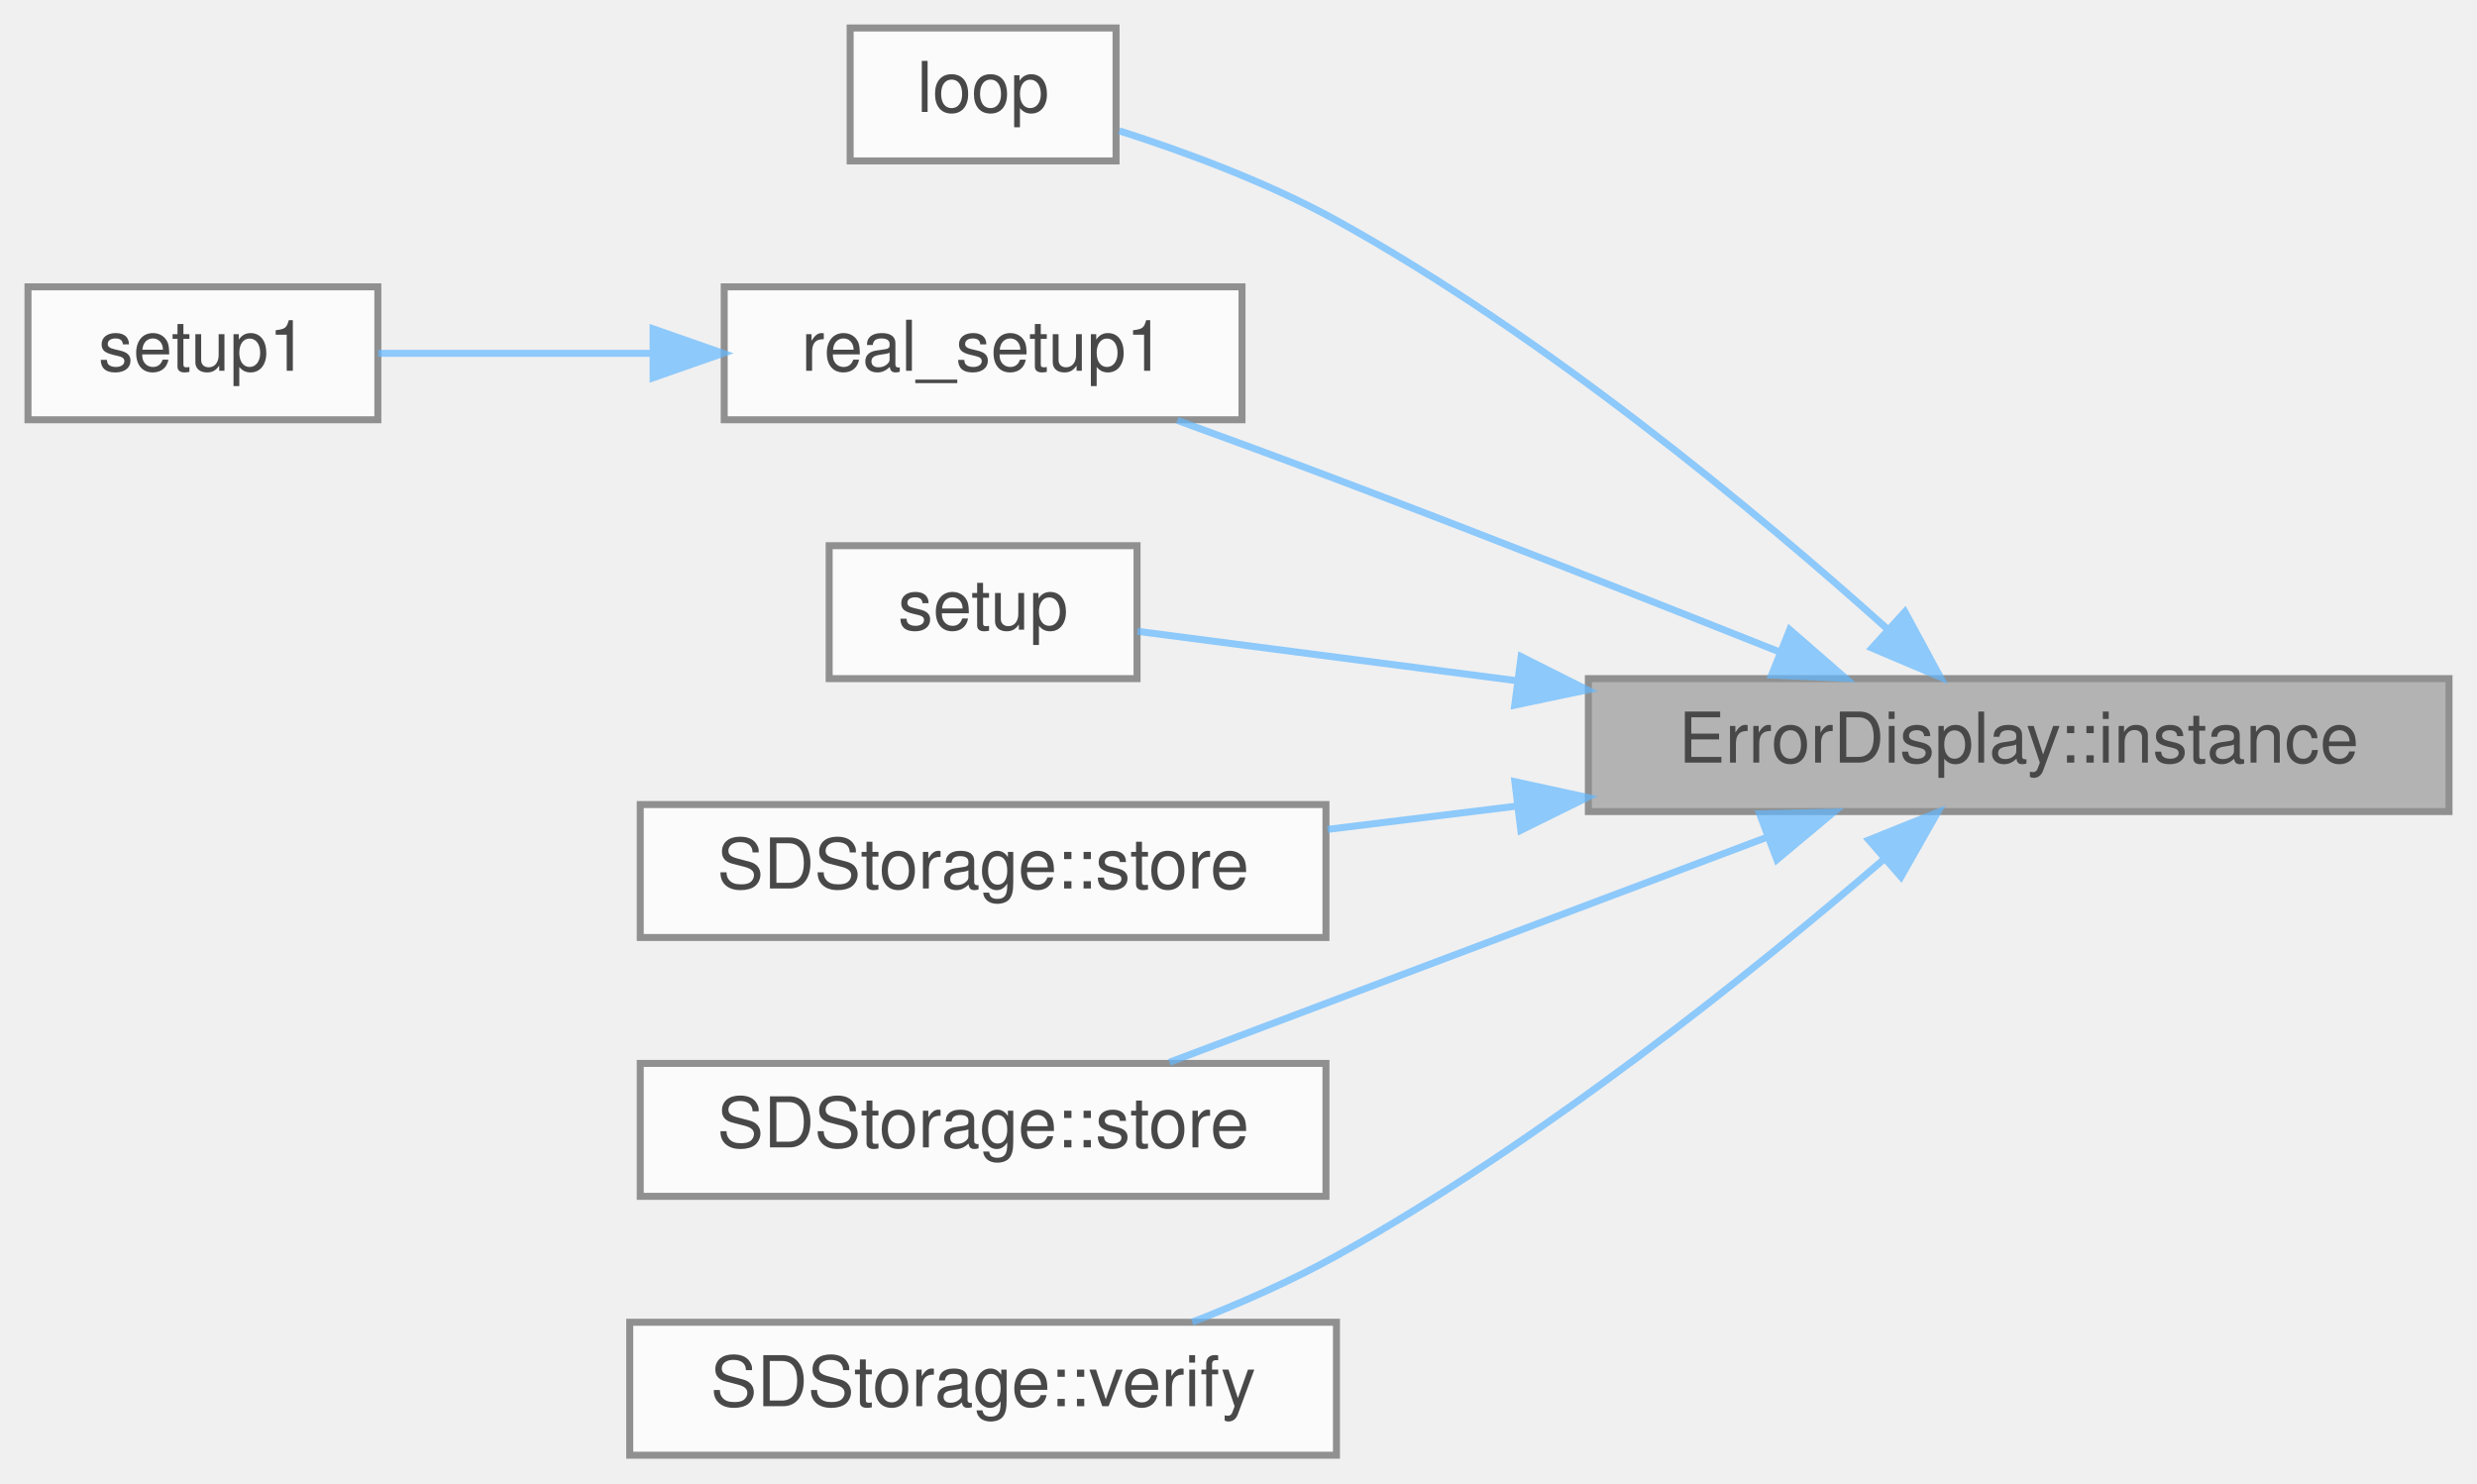
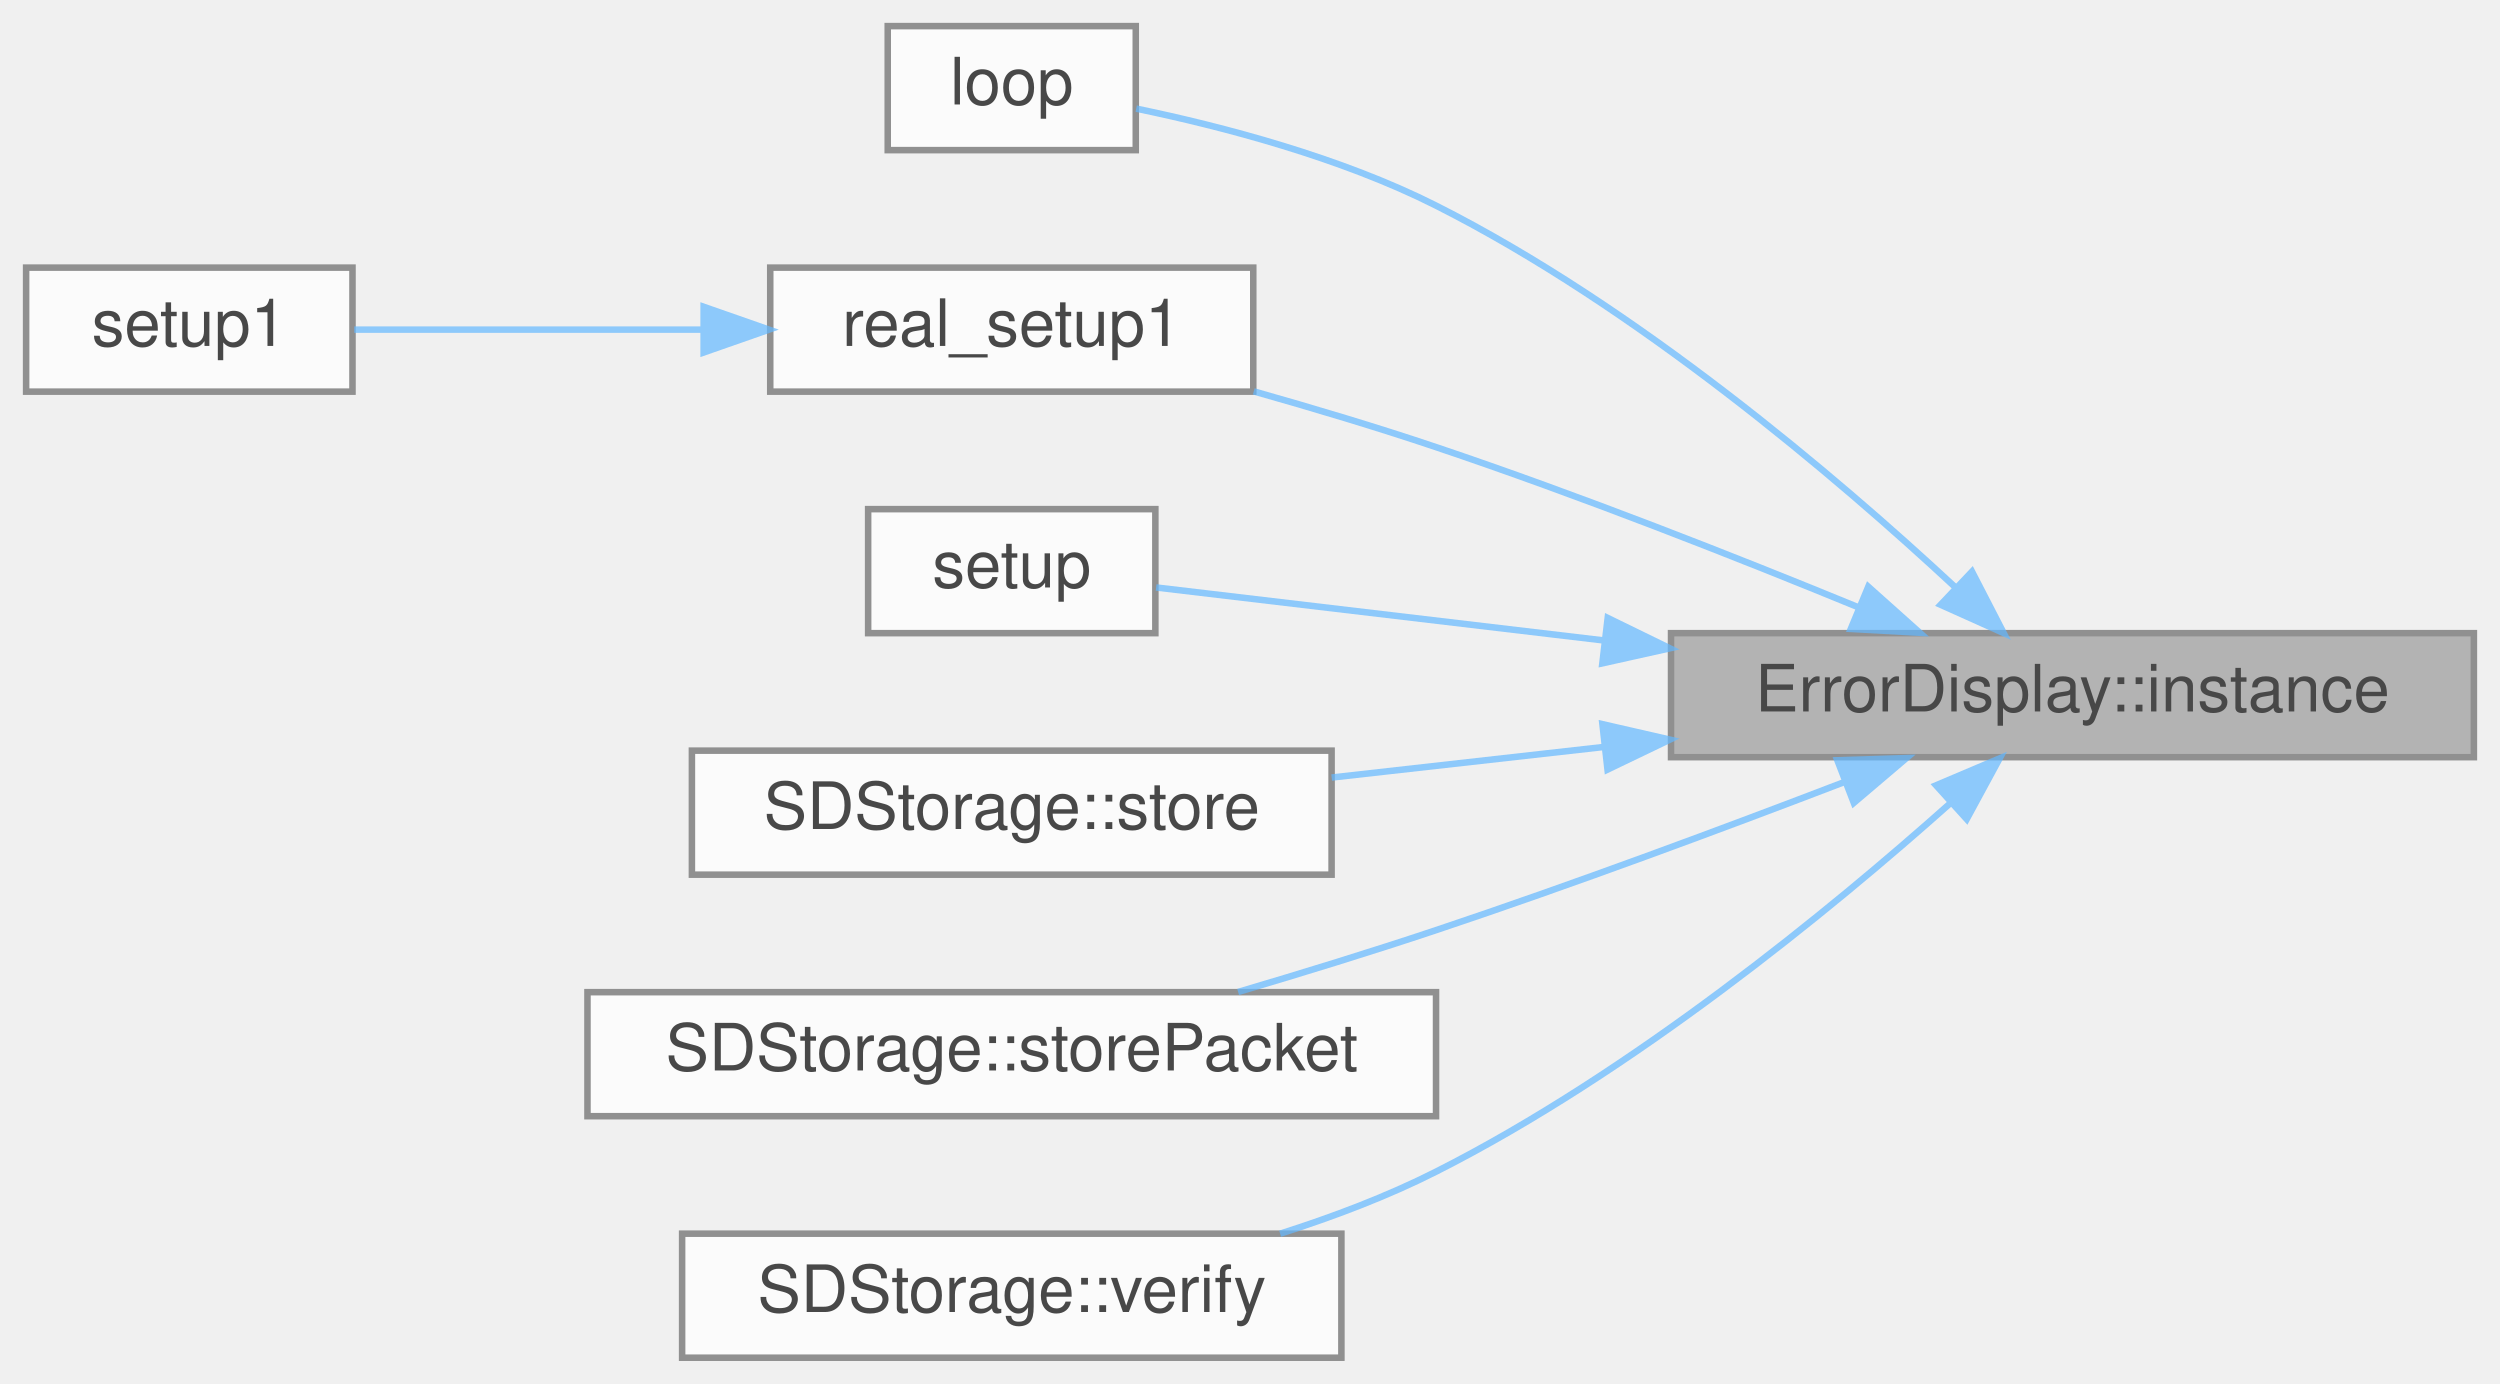
- <svg xmlns="http://www.w3.org/2000/svg" xmlns:xlink="http://www.w3.org/1999/xlink" width="354pt" height="212pt" viewBox="0.00 0.00 354.00 212.00">
+ <svg xmlns="http://www.w3.org/2000/svg" xmlns:xlink="http://www.w3.org/1999/xlink" width="383pt" height="212pt" viewBox="0.00 0.00 383.00 212.00">
  <svg id="main" version="1.1" xml:space="preserve">
    <style type="text/css">
.node, .edge {opacity: 0.7;}
.node.selected, .edge.selected {opacity: 1;}
.edge:hover path { stroke: red; }
.edge:hover polygon { stroke: red; fill: red; }
</style>
    <svg id="graph" class="graph">
      <g id="graph0" class="graph" transform="scale(1 1) rotate(0) translate(4 208)">
        <g id="Node000001" class="node">
          <g id="a_Node000001">
            <a xlink:title="Accesses the only instance of ErrorDisplay (Singleton)">
-               <polygon fill="#999999" stroke="#666666" points="346,-111 223,-111 223,-92 346,-92 346,-111" />
-               <text text-anchor="middle" x="284.5" y="-99" font-family="Helvetica,sans-Serif" font-size="10.00">ErrorDisplay::instance</text>
+               <polygon fill="#999999" stroke="#666666" points="375,-111 252,-111 252,-92 375,-92 375,-111" />
+               <text text-anchor="middle" x="313.5" y="-99" font-family="Helvetica,sans-Serif" font-size="10.00">ErrorDisplay::instance</text>
            </a>
          </g>
        </g>
        <g id="Node000002" class="node">
          <g id="a_Node000002">
            <a xlink:href="main_8cpp.html#afe461d27b9c48d5921c00d521181f12f" target="_top" xlink:title="Loop for core 0, handling sensor reads.">
-               <polygon fill="white" stroke="#666666" points="155.5,-204 117.5,-204 117.5,-185 155.5,-185 155.5,-204" />
-               <text text-anchor="middle" x="136.5" y="-192" font-family="Helvetica,sans-Serif" font-size="10.00">loop</text>
+               <polygon fill="white" stroke="#666666" points="170,-204 132,-204 132,-185 170,-185 170,-204" />
+               <text text-anchor="middle" x="151" y="-192" font-family="Helvetica,sans-Serif" font-size="10.00">loop</text>
            </a>
          </g>
        </g>
        <g id="edge1_Node000001_Node000002" class="edge">
          <g id="a_edge1_Node000001_Node000002">
            <a xlink:title=" ">
-               <path fill="none" stroke="#63b8ff" d="M265.65,-118.17C247.15,-134.76 216.8,-160.04 187,-176.5 177.24,-181.89 165.54,-186.24 155.96,-189.3" />
-               <polygon fill="#63b8ff" stroke="#63b8ff" points="268.24,-120.55 273.28,-111.23 263.53,-115.37 268.24,-120.55" />
+               <path fill="none" stroke="#63b8ff" d="M295.49,-118.09C277.24,-135.04 246.72,-161 216,-176.5 201.37,-183.89 183.28,-188.62 170.07,-191.36" />
+               <polygon fill="#63b8ff" stroke="#63b8ff" points="298.11,-120.43 302.97,-111.01 293.3,-115.35 298.11,-120.43" />
            </a>
          </g>
        </g>
        <g id="Node000003" class="node">
          <g id="a_Node000003">
            <a xlink:href="main1_8cpp.html#a335f1df8d0b267769cb9842c12616214" target="_top" xlink:title="Setup for core 1.">
-               <polygon fill="white" stroke="#666666" points="173.5,-167 99.5,-167 99.5,-148 173.5,-148 173.5,-167" />
-               <text text-anchor="middle" x="136.5" y="-155" font-family="Helvetica,sans-Serif" font-size="10.00">real_setup1</text>
+               <polygon fill="white" stroke="#666666" points="188,-167 114,-167 114,-148 188,-148 188,-167" />
+               <text text-anchor="middle" x="151" y="-155" font-family="Helvetica,sans-Serif" font-size="10.00">real_setup1</text>
            </a>
          </g>
        </g>
        <g id="edge2_Node000001_Node000003" class="edge">
          <g id="a_edge2_Node000001_Node000003">
            <a xlink:title=" ">
-               <path fill="none" stroke="#63b8ff" d="M250.29,-114.83C231.72,-122.22 208.13,-131.5 187,-139.5 179.65,-142.28 171.65,-145.23 164.26,-147.91" />
-               <polygon fill="#63b8ff" stroke="#63b8ff" points="251.78,-118 259.77,-111.04 249.19,-111.5 251.78,-118" />
+               <path fill="none" stroke="#63b8ff" d="M280.63,-114.99C261.97,-122.65 237.84,-132.15 216,-139.5 207.03,-142.52 197.24,-145.45 188.08,-148.04" />
+               <polygon fill="#63b8ff" stroke="#63b8ff" points="282.22,-118.12 290.12,-111.06 279.54,-111.65 282.22,-118.12" />
            </a>
          </g>
        </g>
        <g id="Node000005" class="node">
          <g id="a_Node000005">
            <a xlink:href="main_8cpp.html#a4fc01d736fe50cf5b977f755b675f11d" target="_top" xlink:title="Setup for core 0.">
-               <polygon fill="white" stroke="#666666" points="158.5,-130 114.5,-130 114.5,-111 158.5,-111 158.5,-130" />
-               <text text-anchor="middle" x="136.5" y="-118" font-family="Helvetica,sans-Serif" font-size="10.00">setup</text>
+               <polygon fill="white" stroke="#666666" points="173,-130 129,-130 129,-111 173,-111 173,-130" />
+               <text text-anchor="middle" x="151" y="-118" font-family="Helvetica,sans-Serif" font-size="10.00">setup</text>
            </a>
          </g>
        </g>
        <g id="edge4_Node000001_Node000005" class="edge">
          <g id="a_edge4_Node000001_Node000005">
            <a xlink:title=" ">
-               <path fill="none" stroke="#63b8ff" d="M212.86,-110.69C193.04,-113.27 172.99,-115.88 158.56,-117.76" />
-               <polygon fill="#63b8ff" stroke="#63b8ff" points="213.39,-114.15 222.85,-109.39 212.48,-107.21 213.39,-114.15" />
+               <path fill="none" stroke="#63b8ff" d="M241.64,-109.89C216.78,-112.83 190.69,-115.92 173.12,-118" />
+               <polygon fill="#63b8ff" stroke="#63b8ff" points="242.3,-113.33 251.82,-108.68 241.48,-106.38 242.3,-113.33" />
            </a>
          </g>
        </g>
        <g id="Node000006" class="node">
          <g id="a_Node000006">
-             <a xlink:href="classSDStorage.html#a9450318396c536da92d44d9ebad33ec1" target="_top" xlink:title="Store data on the SD card, ending with newline.">
-               <polygon fill="white" stroke="#666666" points="185.5,-93 87.5,-93 87.5,-74 185.5,-74 185.5,-93" />
-               <text text-anchor="middle" x="136.5" y="-81" font-family="Helvetica,sans-Serif" font-size="10.00">SDStorage::store</text>
+             <a xlink:href="classSDStorage.html#a731b7e40012d3ab63bbf2ae0afe2d800" target="_top" xlink:title="Store data on the SD card, ending with newline.">
+               <polygon fill="white" stroke="#666666" points="200,-93 102,-93 102,-74 200,-74 200,-93" />
+               <text text-anchor="middle" x="151" y="-81" font-family="Helvetica,sans-Serif" font-size="10.00">SDStorage::store</text>
            </a>
          </g>
        </g>
        <g id="edge5_Node000001_Node000006" class="edge">
          <g id="a_edge5_Node000001_Node000006">
            <a xlink:title=" ">
-               <path fill="none" stroke="#63b8ff" d="M212.91,-92.8C203.71,-91.66 194.45,-90.52 185.73,-89.45" />
-               <polygon fill="#63b8ff" stroke="#63b8ff" points="212.5,-96.27 222.85,-94.02 213.35,-89.33 212.5,-96.27" />
+               <path fill="none" stroke="#63b8ff" d="M241.66,-93.56C227.58,-91.98 213.11,-90.35 200.01,-88.88" />
+               <polygon fill="#63b8ff" stroke="#63b8ff" points="241.49,-97.06 251.82,-94.69 242.27,-90.1 241.49,-97.06" />
            </a>
          </g>
        </g>
        <g id="Node000007" class="node">
          <g id="a_Node000007">
-             <a xlink:href="classSDStorage.html#ab8111600087beeaf8519cfd3248d4426" target="_top" xlink:title="Store data on the SD card.">
-               <polygon fill="white" stroke="#666666" points="185.5,-56 87.5,-56 87.5,-37 185.5,-37 185.5,-56" />
-               <text text-anchor="middle" x="136.5" y="-44" font-family="Helvetica,sans-Serif" font-size="10.00">SDStorage::store</text>
+             <a xlink:href="classSDStorage.html#a2f5cfea215ba9e388fcc37b2376e47b0" target="_top" xlink:title="Store data on the SD card.">
+               <polygon fill="white" stroke="#666666" points="216,-56 86,-56 86,-37 216,-37 216,-56" />
+               <text text-anchor="middle" x="151" y="-44" font-family="Helvetica,sans-Serif" font-size="10.00">SDStorage::storePacket</text>
            </a>
          </g>
        </g>
        <g id="edge6_Node000001_Node000007" class="edge">
          <g id="a_edge6_Node000001_Node000007">
            <a xlink:title=" ">
-               <path fill="none" stroke="#63b8ff" d="M248.48,-88.31C222.2,-78.41 186.81,-65.08 163.13,-56.16" />
-               <polygon fill="#63b8ff" stroke="#63b8ff" points="247.48,-91.67 258.07,-91.92 249.94,-85.12 247.48,-91.67" />
+               <path fill="none" stroke="#63b8ff" d="M278.65,-88.23C260.23,-81.17 236.99,-72.52 216,-65.5 206.22,-62.23 195.5,-58.93 185.68,-56.03" />
+               <polygon fill="#63b8ff" stroke="#63b8ff" points="277.48,-91.53 288.07,-91.86 280,-85 277.48,-91.53" />
            </a>
          </g>
        </g>
        <g id="Node000008" class="node">
          <g id="a_Node000008">
-             <a xlink:href="classSDStorage.html#a2a08793ce2cb22bc0675f5cf4916155a" target="_top" xlink:title="Verify SD card connection and create a new, unique file.">
-               <polygon fill="white" stroke="#666666" points="187,-19 86,-19 86,0 187,0 187,-19" />
-               <text text-anchor="middle" x="136.5" y="-7" font-family="Helvetica,sans-Serif" font-size="10.00">SDStorage::verify</text>
+             <a xlink:href="classSDStorage.html#af3c32c732ded4f54f72ec81ab22531d2" target="_top" xlink:title="Verify SD card connection and create a new, unique file.">
+               <polygon fill="white" stroke="#666666" points="201.5,-19 100.5,-19 100.5,0 201.5,0 201.5,-19" />
+               <text text-anchor="middle" x="151" y="-7" font-family="Helvetica,sans-Serif" font-size="10.00">SDStorage::verify</text>
            </a>
          </g>
        </g>
        <g id="edge7_Node000001_Node000008" class="edge">
          <g id="a_edge7_Node000001_Node000008">
            <a xlink:title=" ">
-               <path fill="none" stroke="#63b8ff" d="M265.21,-85.16C246.57,-69.12 216.3,-44.78 187,-28.5 180.56,-24.92 173.31,-21.73 166.39,-19.02" />
-               <polygon fill="#63b8ff" stroke="#63b8ff" points="263.08,-87.94 272.91,-91.88 267.68,-82.67 263.08,-87.94" />
+               <path fill="none" stroke="#63b8ff" d="M294.77,-84.93C276.35,-68.52 246.08,-43.71 216,-28.5 208.55,-24.73 200.23,-21.58 192.12,-19" />
+               <polygon fill="#63b8ff" stroke="#63b8ff" points="292.6,-87.69 302.35,-91.82 297.3,-82.5 292.6,-87.69" />
            </a>
          </g>
        </g>
        <g id="Node000004" class="node">
          <g id="a_Node000004">
            <a xlink:href="main_8cpp.html#ac764ee28e2916a7de10b22927e02d1a4" target="_top" xlink:title=" ">
              <polygon fill="white" stroke="#666666" points="50,-167 0,-167 0,-148 50,-148 50,-167" />
              <text text-anchor="middle" x="25" y="-155" font-family="Helvetica,sans-Serif" font-size="10.00">setup1</text>
            </a>
          </g>
        </g>
        <g id="edge3_Node000003_Node000004" class="edge">
          <g id="a_edge3_Node000003_Node000004">
            <a xlink:title=" ">
-               <path fill="none" stroke="#63b8ff" d="M89.22,-157.5C75.74,-157.5 61.55,-157.5 50.04,-157.5" />
-               <polygon fill="#63b8ff" stroke="#63b8ff" points="89.34,-161 99.34,-157.5 89.34,-154 89.34,-161" />
+               <path fill="none" stroke="#63b8ff" d="M103.67,-157.5C85.53,-157.5 65.46,-157.5 50.27,-157.5" />
+               <polygon fill="#63b8ff" stroke="#63b8ff" points="103.8,-161 113.8,-157.5 103.8,-154 103.8,-161" />
            </a>
          </g>
        </g>
      </g>
    </svg>
  </svg>
  <style type="text/css">

[data-mouse-over-selected='false'] { opacity: 0.7; }
[data-mouse-over-selected='true']  { opacity: 1.0; }

</style>
</svg>
